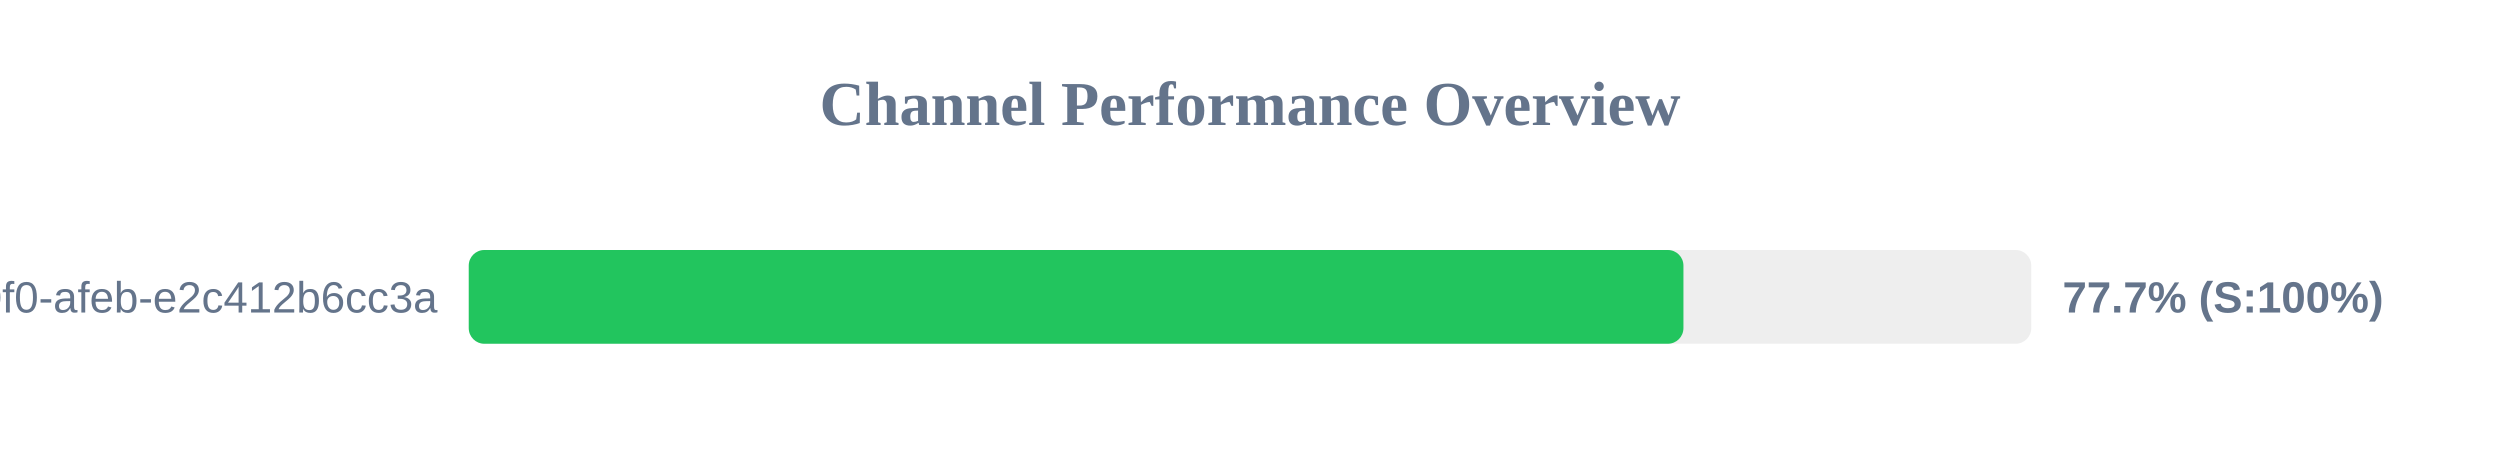
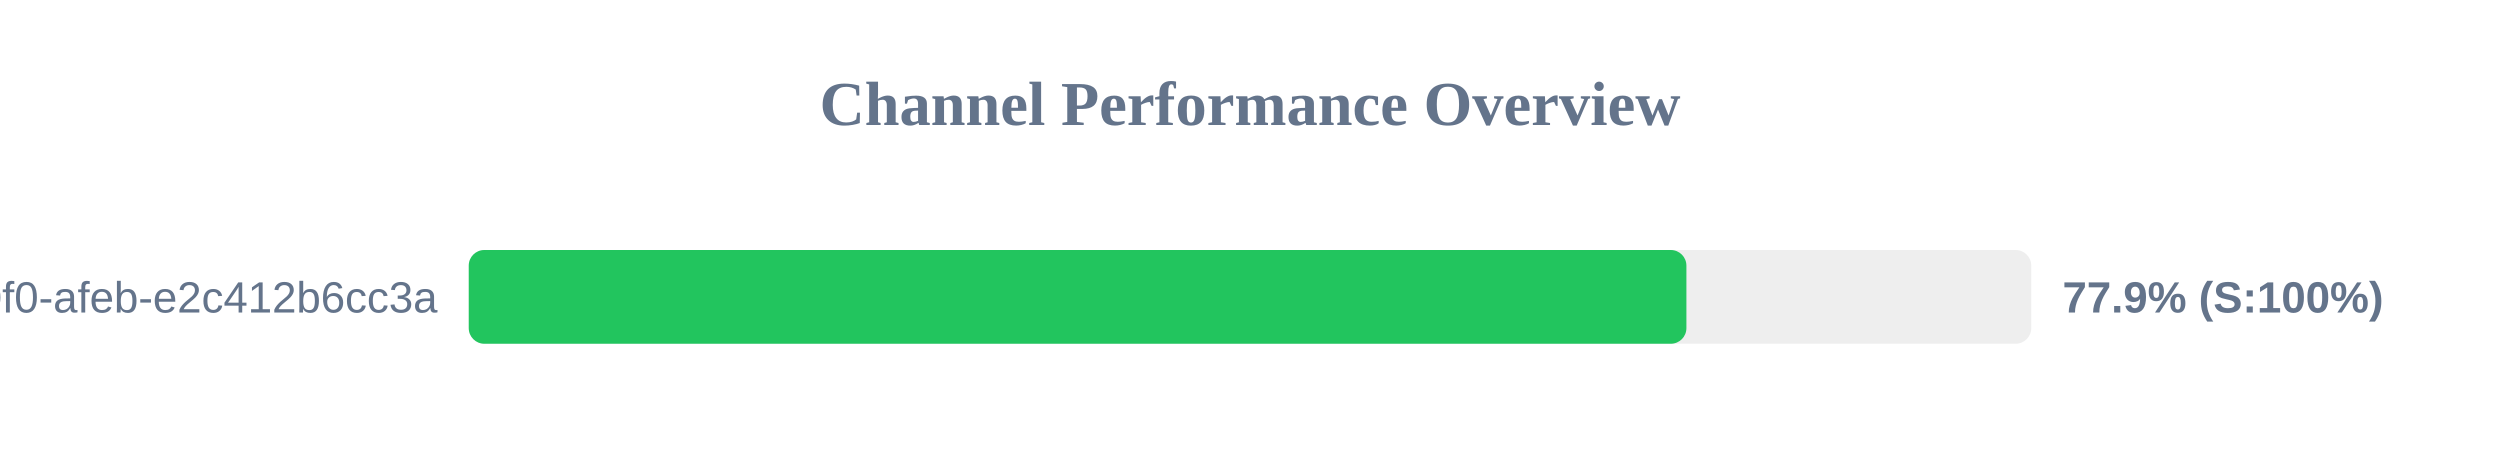
<svg xmlns="http://www.w3.org/2000/svg" width="800" height="150" version="1.1">
  <style>
        .row { font: 14px Arial; fill: #64748b; }
        .score { font: bold 14px Arial; fill: #64748b; }
    </style>
  <text x="400" y="40" text-anchor="middle" font-size="20px" font-weight="bold" fill="#64748b">Channel Performance Overview</text>
  <rect x="150" y="80" width="500" height="30" fill="#eee" rx="5" />
-   <rect x="150" y="80" width="388.7" height="30" fill="#22c55e" rx="5" />
+   <rect x="150" y="80" width="389.65" height="30" fill="#22c55e" rx="5" />
  <text x="140" y="100" text-anchor="end" class="row">?uuid=c6e02cd8-ce11-40f0-afeb-e2c412b6cc3a</text>
-   <text x="660" y="100" text-anchor="start" class="score">77.7% (S:100%)</text>
+   <text x="660" y="100" text-anchor="start" class="score">77.9% (S:100%)</text>
</svg>
